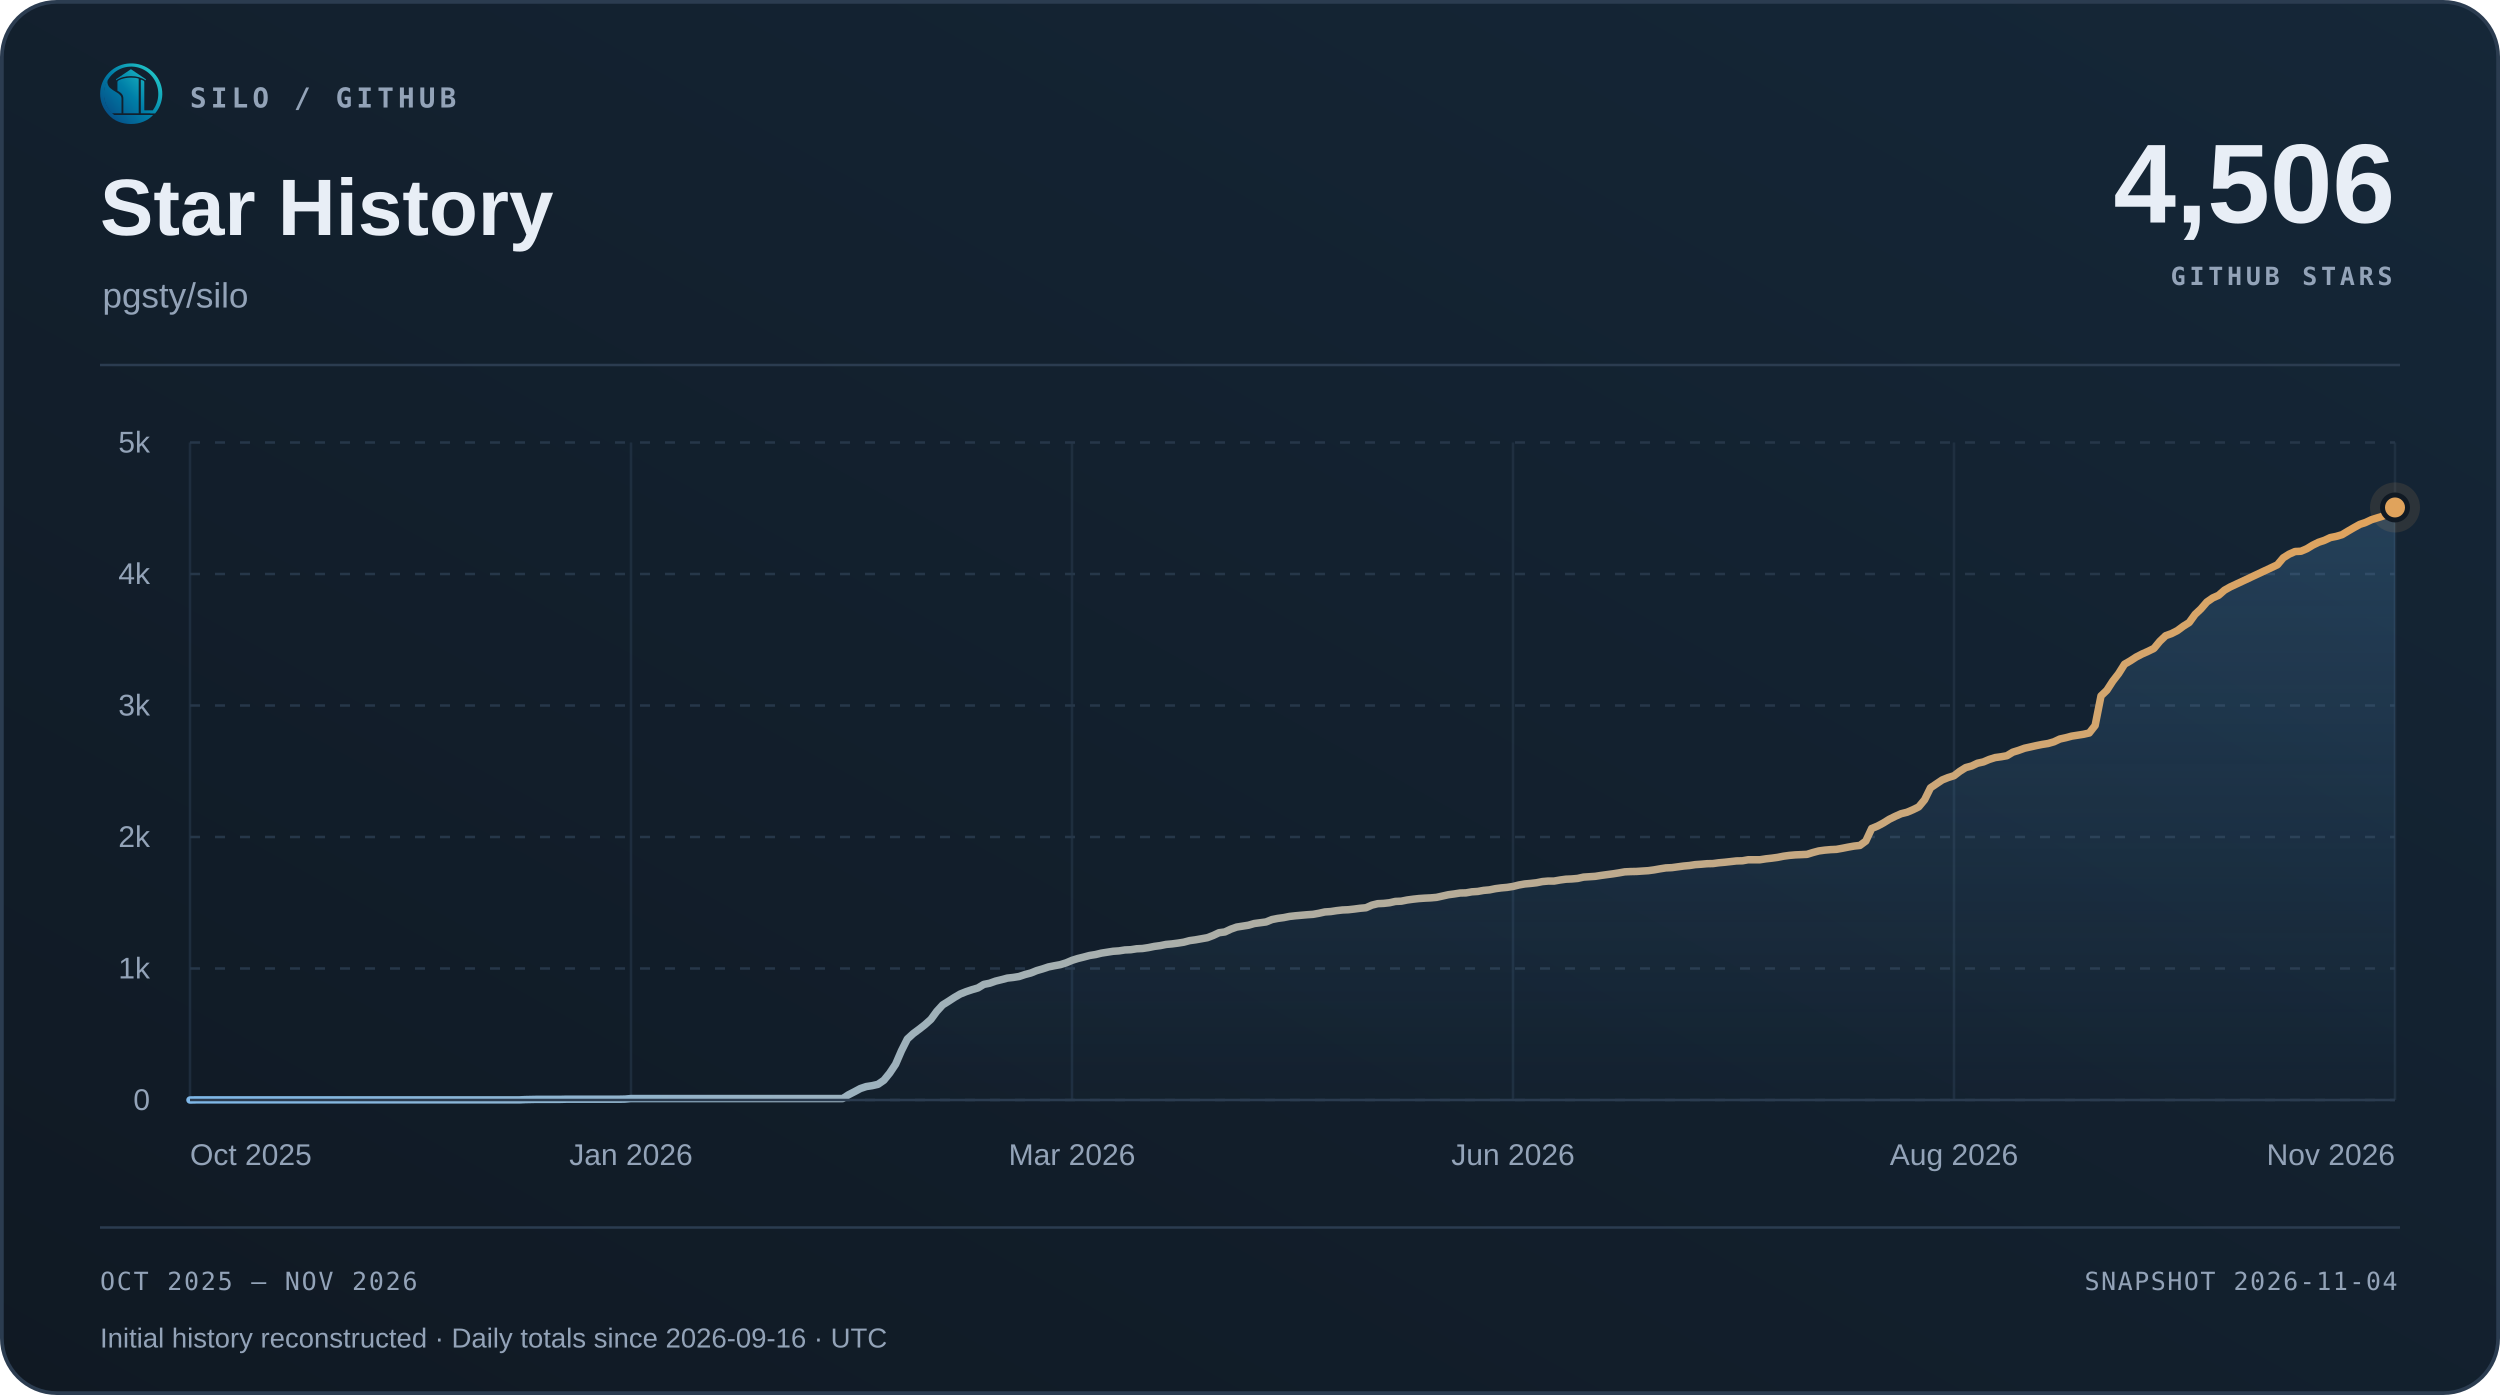
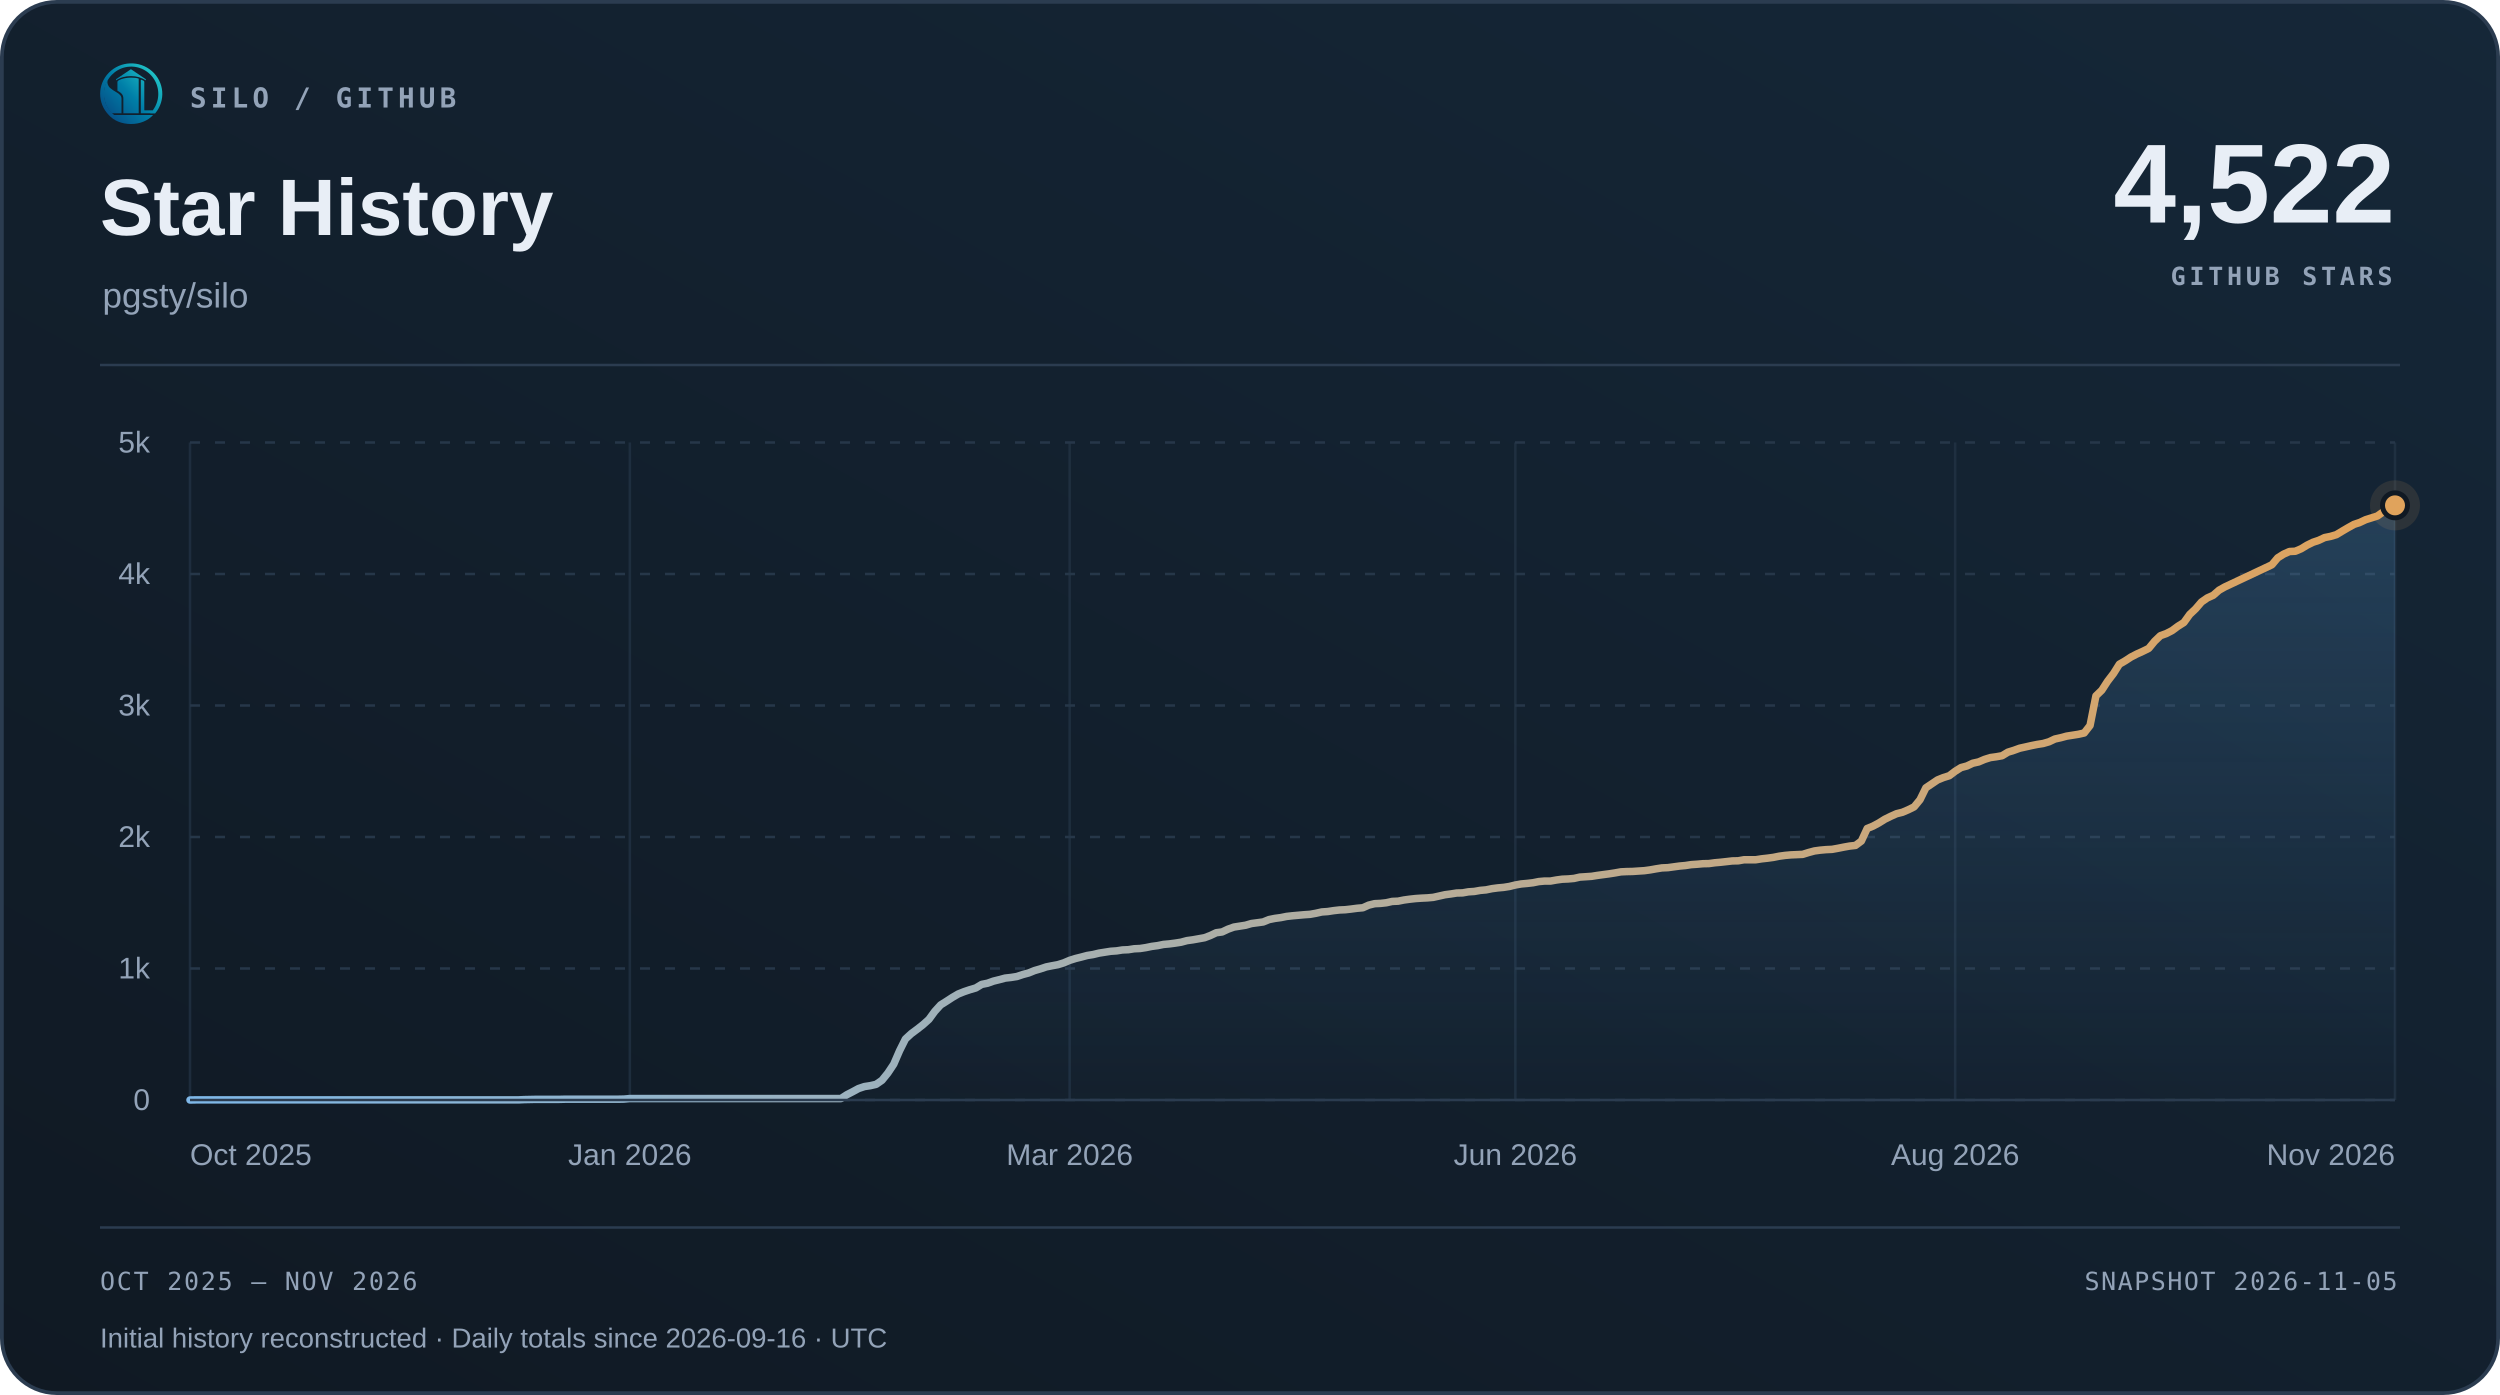
<svg xmlns="http://www.w3.org/2000/svg" width="1000" height="558" viewBox="0 0 1000 558" role="img" aria-labelledby="title desc">
  <defs>
    <linearGradient id="surface" x1="0" y1="1" x2="1" y2="0">
      <stop offset="0" stop-color="#101923" />
      <stop offset="1" stop-color="#152738" />
    </linearGradient>
    <linearGradient id="accent" x1="0" y1="0" x2="1" y2="0">
      <stop offset="0" stop-color="#7fb8e8" />
      <stop offset="1" stop-color="#e0a35c" />
    </linearGradient>
    <linearGradient id="area" x1="0" y1="0" x2="0" y2="1">
      <stop offset="0" stop-color="#5da2dd" stop-opacity=".22" />
      <stop offset="1" stop-color="#5da2dd" stop-opacity=".015" />
    </linearGradient>
  </defs>
  <rect x=".75" y=".75" width="998.5" height="556.5" rx="22" fill="url(#surface)" stroke="#2b3c50" stroke-width="1.5" />
  <svg x="40" y="25" width="25" height="25" viewBox="230 213 570 570">
    <defs>
      <linearGradient id="silo-color" x1="276" y1="720" x2="742" y2="286" gradientUnits="userSpaceOnUse">
        <stop offset="0" stop-color="#064A83" />
        <stop offset="0.5" stop-color="#007FA8" />
        <stop offset="1" stop-color="#22C7C9" />
      </linearGradient>
    </defs>
    <g fill="url(#silo-color)">
      <path d="       M 734 676       A 283.5 278.5 0 1 0 310 692       L 359 692       A 247 248.5 0 1 1 688 676       Z" />
      <path d="       M 300.57 375       C 292 390 300 430 328 450       C 343 461 357 472 374 481       C 410 501 426 517 426 544       L 426 676       L 336 676       C 308 647 286 608 274 565       C 262 522 263 479 272 439       C 278 413 286 389 300.57 375       Z" />
      <path d="       M 602 373       Q 602 368 607 370       C 619 374 634 381 634 389       L 634 647       Q 634 649 636 649       L 708 649       L 734 676       L 602 676       Z" />
      <path d="       M 310 692       L 714 692       C 668 743 596 774 512 774       C 428 774 355 743 310 692       Z" />
      <path d="       M 389 389       C 389 374 447 351 512 351       C 540 351 565 354 580 359       Q 583 360 583 364       L 583 676       L 443 676       L 443 541       C 443 509 426 490 389 470       Z" />
      <path d="       M 512 274       L 647 365       Q 649 370 647 376       C 609 350 563 337 512 337       C 460 337 414 350 377 376       Q 375 370 377 365       Z" />
    </g>
  </svg>
  <text x="76" y="43" font-family="Menlo,Consolas,monospace" font-size="11" font-weight="600" fill="#93a3b8" text-anchor="start" letter-spacing="1.7">SILO / GITHUB</text>
  <text x="40" y="94" font-family="Arial,Helvetica,sans-serif" font-size="32" font-weight="700" fill="#e8eef6" text-anchor="start">Star History</text>
  <text x="41" y="123" font-family="Arial,Helvetica,sans-serif" font-size="14" font-weight="400" fill="#93a3b8" text-anchor="start">pgsty/silo</text>
-   <text x="958" y="89" font-family="Arial,Helvetica,sans-serif" font-size="45" font-weight="700" fill="#e8eef6" text-anchor="end">4,506</text>
+   <text x="958" y="89" font-family="Arial,Helvetica,sans-serif" font-size="45" font-weight="700" fill="#e8eef6" text-anchor="end">4,522</text>
  <text x="957" y="114" font-family="Menlo,Consolas,monospace" font-size="10" font-weight="600" fill="#93a3b8" text-anchor="end" letter-spacing="1.5">GITHUB STARS</text>
  <path d="M40 146 H960" stroke="#2b3c50" />
  <path d="M76 440.00 H958" stroke="#263749" stroke-dasharray="4 6" />
  <text x="60" y="444.0" font-family="Arial,Helvetica,sans-serif" font-size="12" font-weight="400" fill="#93a3b8" text-anchor="end">0</text>
  <path d="M76 387.40 H958" stroke="#263749" stroke-dasharray="4 6" />
  <text x="60" y="391.4" font-family="Arial,Helvetica,sans-serif" font-size="12" font-weight="400" fill="#93a3b8" text-anchor="end">1k</text>
  <path d="M76 334.80 H958" stroke="#263749" stroke-dasharray="4 6" />
  <text x="60" y="338.8" font-family="Arial,Helvetica,sans-serif" font-size="12" font-weight="400" fill="#93a3b8" text-anchor="end">2k</text>
  <path d="M76 282.20 H958" stroke="#263749" stroke-dasharray="4 6" />
  <text x="60" y="286.2" font-family="Arial,Helvetica,sans-serif" font-size="12" font-weight="400" fill="#93a3b8" text-anchor="end">3k</text>
  <path d="M76 229.60 H958" stroke="#263749" stroke-dasharray="4 6" />
  <text x="60" y="233.6" font-family="Arial,Helvetica,sans-serif" font-size="12" font-weight="400" fill="#93a3b8" text-anchor="end">4k</text>
  <path d="M76 177.00 H958" stroke="#263749" stroke-dasharray="4 6" />
  <text x="60" y="181.0" font-family="Arial,Helvetica,sans-serif" font-size="12" font-weight="400" fill="#93a3b8" text-anchor="end">5k</text>
  <path d="M76.00 177 V440" stroke="#263749" stroke-opacity=".65" />
  <text x="76.0" y="466" font-family="Arial,Helvetica,sans-serif" font-size="12" font-weight="400" fill="#93a3b8" text-anchor="start">Oct 2025</text>
-   <path d="M252.40 177 V440" stroke="#263749" stroke-opacity=".65" />
-   <text x="252.4" y="466" font-family="Arial,Helvetica,sans-serif" font-size="12" font-weight="400" fill="#93a3b8" text-anchor="middle">Jan 2026</text>
-   <path d="M428.80 177 V440" stroke="#263749" stroke-opacity=".65" />
-   <text x="428.8" y="466" font-family="Arial,Helvetica,sans-serif" font-size="12" font-weight="400" fill="#93a3b8" text-anchor="middle">Mar 2026</text>
-   <path d="M605.20 177 V440" stroke="#263749" stroke-opacity=".65" />
-   <text x="605.2" y="466" font-family="Arial,Helvetica,sans-serif" font-size="12" font-weight="400" fill="#93a3b8" text-anchor="middle">Jun 2026</text>
-   <path d="M781.60 177 V440" stroke="#263749" stroke-opacity=".65" />
-   <text x="781.6" y="466" font-family="Arial,Helvetica,sans-serif" font-size="12" font-weight="400" fill="#93a3b8" text-anchor="middle">Aug 2026</text>
+   <path d="M251.93 177 V440" stroke="#263749" stroke-opacity=".65" />
+   <text x="251.93" y="466" font-family="Arial,Helvetica,sans-serif" font-size="12" font-weight="400" fill="#93a3b8" text-anchor="middle">Jan 2026</text>
+   <path d="M427.86 177 V440" stroke="#263749" stroke-opacity=".65" />
+   <text x="427.86" y="466" font-family="Arial,Helvetica,sans-serif" font-size="12" font-weight="400" fill="#93a3b8" text-anchor="middle">Mar 2026</text>
+   <path d="M606.14 177 V440" stroke="#263749" stroke-opacity=".65" />
+   <text x="606.14" y="466" font-family="Arial,Helvetica,sans-serif" font-size="12" font-weight="400" fill="#93a3b8" text-anchor="middle">Jun 2026</text>
+   <path d="M782.07 177 V440" stroke="#263749" stroke-opacity=".65" />
+   <text x="782.07" y="466" font-family="Arial,Helvetica,sans-serif" font-size="12" font-weight="400" fill="#93a3b8" text-anchor="middle">Aug 2026</text>
  <path d="M958.00 177 V440" stroke="#263749" stroke-opacity=".65" />
  <text x="958.0" y="466" font-family="Arial,Helvetica,sans-serif" font-size="12" font-weight="400" fill="#93a3b8" text-anchor="end">Nov 2026</text>
-   <path d="M76.00 440.00 L78.35 439.95 L80.70 439.95 L83.06 439.95 L85.41 439.95 L87.76 439.95 L90.11 439.95 L92.46 439.95 L94.82 439.95 L97.17 439.95 L99.52 439.95 L101.87 439.95 L104.22 439.95 L106.58 439.95 L108.93 439.95 L111.28 439.95 L113.63 439.95 L115.98 439.95 L118.34 439.95 L120.69 439.95 L123.04 439.95 L125.39 439.95 L127.74 439.95 L130.10 439.95 L132.45 439.95 L134.80 439.95 L137.15 439.95 L139.50 439.95 L141.86 439.95 L144.21 439.95 L146.56 439.95 L148.91 439.95 L151.26 439.95 L153.62 439.95 L155.97 439.95 L158.32 439.95 L160.67 439.95 L163.02 439.95 L165.38 439.95 L167.73 439.95 L170.08 439.95 L172.43 439.95 L174.78 439.95 L177.14 439.95 L179.49 439.95 L181.84 439.95 L184.19 439.95 L186.54 439.95 L188.90 439.95 L191.25 439.95 L193.60 439.95 L195.95 439.95 L198.30 439.95 L200.66 439.95 L203.01 439.95 L205.36 439.95 L207.71 439.95 L210.06 439.84 L212.42 439.79 L214.77 439.74 L217.12 439.74 L219.47 439.74 L221.82 439.74 L224.18 439.74 L226.53 439.68 L228.88 439.68 L231.23 439.68 L233.58 439.68 L235.94 439.68 L238.29 439.68 L240.64 439.68 L242.99 439.68 L245.34 439.68 L247.70 439.68 L250.05 439.63 L252.40 439.42 L254.75 439.42 L257.10 439.42 L259.46 439.42 L261.81 439.42 L264.16 439.42 L266.51 439.42 L268.86 439.42 L271.22 439.42 L273.57 439.42 L275.92 439.42 L278.27 439.42 L280.62 439.42 L282.98 439.42 L285.33 439.42 L287.68 439.42 L290.03 439.42 L292.38 439.42 L294.74 439.42 L297.09 439.42 L299.44 439.42 L301.79 439.42 L304.14 439.42 L306.50 439.42 L308.85 439.42 L311.20 439.42 L313.55 439.42 L315.90 439.42 L318.26 439.42 L320.61 439.42 L322.96 439.42 L325.31 439.42 L327.66 439.42 L330.02 439.42 L332.37 439.42 L334.72 439.42 L337.07 439.42 L339.42 437.90 L341.78 436.69 L344.13 435.42 L346.48 434.63 L348.83 434.27 L351.18 433.74 L353.54 432.11 L355.89 429.22 L358.24 425.69 L360.59 420.27 L362.94 415.59 L365.30 413.44 L367.65 411.70 L370.00 409.86 L372.35 407.76 L374.70 404.55 L377.06 401.97 L379.41 400.50 L381.76 398.97 L384.11 397.60 L386.46 396.66 L388.82 395.87 L391.17 395.18 L393.52 393.76 L395.87 393.29 L398.22 392.45 L400.58 391.87 L402.93 391.24 L405.28 390.98 L407.63 390.61 L409.98 389.82 L412.34 389.19 L414.69 388.24 L417.04 387.56 L419.39 386.77 L421.74 386.30 L424.10 385.87 L426.45 385.14 L428.80 384.14 L431.15 383.40 L433.50 382.82 L435.86 382.19 L438.21 381.82 L440.56 381.25 L442.91 380.88 L445.26 380.51 L447.62 380.35 L449.97 379.98 L452.32 379.88 L454.67 379.51 L457.02 379.40 L459.38 379.04 L461.73 378.56 L464.08 378.25 L466.43 377.77 L468.78 377.56 L471.14 377.25 L473.49 376.88 L475.84 376.25 L478.19 375.93 L480.54 375.51 L482.90 375.09 L485.25 374.20 L487.60 373.09 L489.95 372.78 L492.30 371.67 L494.66 370.83 L497.01 370.46 L499.36 370.09 L501.71 369.41 L504.06 369.10 L506.42 368.78 L508.77 367.83 L511.12 367.36 L513.47 367.04 L515.82 366.57 L518.18 366.31 L520.53 366.10 L522.88 365.89 L525.23 365.73 L527.58 365.31 L529.94 364.78 L532.29 364.62 L534.64 364.26 L536.99 363.99 L539.34 363.89 L541.70 363.62 L544.05 363.31 L546.40 363.10 L548.75 362.05 L551.10 361.47 L553.46 361.36 L555.81 361.10 L558.16 360.57 L560.51 360.47 L562.86 360.00 L565.22 359.68 L567.57 359.42 L569.92 359.26 L572.27 359.15 L574.62 358.94 L576.98 358.42 L579.33 357.89 L581.68 357.58 L584.03 357.21 L586.38 357.15 L588.74 356.73 L591.09 356.58 L593.44 356.16 L595.79 355.95 L598.14 355.47 L600.50 355.16 L602.85 354.95 L605.20 354.58 L607.55 354.00 L609.90 353.58 L612.26 353.37 L614.61 353.10 L616.96 352.63 L619.31 352.42 L621.66 352.42 L624.02 352.00 L626.37 351.68 L628.72 351.58 L631.07 351.37 L633.42 350.84 L635.78 350.69 L638.13 350.53 L640.48 350.16 L642.83 349.84 L645.18 349.53 L647.54 349.16 L649.89 348.74 L652.24 348.63 L654.59 348.58 L656.94 348.42 L659.30 348.27 L661.65 347.95 L664.00 347.53 L666.35 347.16 L668.70 347.06 L671.06 346.74 L673.41 346.42 L675.76 346.21 L678.11 345.85 L680.46 345.69 L682.82 345.48 L685.17 345.43 L687.52 345.11 L689.87 344.90 L692.22 344.64 L694.58 344.37 L696.93 344.32 L699.28 343.90 L701.63 343.90 L703.98 343.90 L706.34 343.53 L708.69 343.27 L711.04 342.95 L713.39 342.48 L715.74 342.16 L718.10 341.95 L720.45 341.85 L722.80 341.74 L725.15 341.01 L727.50 340.38 L729.86 340.06 L732.21 339.85 L734.56 339.74 L736.91 339.32 L739.26 338.85 L741.62 338.43 L743.97 338.17 L746.32 336.43 L748.67 331.38 L751.02 330.43 L753.38 329.17 L755.73 327.70 L758.08 326.54 L760.43 325.49 L762.78 324.91 L765.14 323.91 L767.49 322.75 L769.84 319.91 L772.19 315.13 L774.54 313.55 L776.90 311.97 L779.25 311.02 L781.60 310.29 L783.95 308.50 L786.30 307.03 L788.66 306.40 L791.01 305.29 L793.36 304.77 L795.71 303.77 L798.06 303.03 L800.42 302.71 L802.77 302.29 L805.12 300.87 L807.47 300.14 L809.82 299.29 L812.18 298.77 L814.53 298.24 L816.88 297.77 L819.23 297.40 L821.58 296.72 L823.94 295.61 L826.29 295.09 L828.64 294.46 L830.99 294.09 L833.34 293.72 L835.70 293.19 L838.05 290.20 L840.40 278.36 L842.75 276.10 L845.10 272.47 L847.46 269.42 L849.81 265.68 L852.16 264.32 L854.51 262.79 L856.86 261.58 L859.22 260.53 L861.57 259.37 L863.92 256.53 L866.27 254.27 L868.62 253.43 L870.98 252.22 L873.33 250.48 L875.68 249.01 L878.03 245.75 L880.38 243.54 L882.74 240.80 L885.09 239.17 L887.44 238.12 L889.79 236.07 L892.14 234.75 L894.50 233.65 L910.96 225.92 L913.31 223.13 L915.66 221.66 L918.02 220.61 L920.37 220.50 L922.72 219.50 L925.07 218.08 L927.42 216.92 L929.78 216.13 L932.13 215.03 L934.48 214.56 L936.83 213.87 L939.18 212.45 L941.54 211.08 L943.89 209.77 L946.24 208.98 L948.59 207.88 L950.94 207.14 L953.30 206.40 L955.65 204.72 L958.00 202.98 L958.00 440 L76 440 Z" fill="url(#area)" />
-   <path d="M76.00 440.00 L78.35 439.95 L80.70 439.95 L83.06 439.95 L85.41 439.95 L87.76 439.95 L90.11 439.95 L92.46 439.95 L94.82 439.95 L97.17 439.95 L99.52 439.95 L101.87 439.95 L104.22 439.95 L106.58 439.95 L108.93 439.95 L111.28 439.95 L113.63 439.95 L115.98 439.95 L118.34 439.95 L120.69 439.95 L123.04 439.95 L125.39 439.95 L127.74 439.95 L130.10 439.95 L132.45 439.95 L134.80 439.95 L137.15 439.95 L139.50 439.95 L141.86 439.95 L144.21 439.95 L146.56 439.95 L148.91 439.95 L151.26 439.95 L153.62 439.95 L155.97 439.95 L158.32 439.95 L160.67 439.95 L163.02 439.95 L165.38 439.95 L167.73 439.95 L170.08 439.95 L172.43 439.95 L174.78 439.95 L177.14 439.95 L179.49 439.95 L181.84 439.95 L184.19 439.95 L186.54 439.95 L188.90 439.95 L191.25 439.95 L193.60 439.95 L195.95 439.95 L198.30 439.95 L200.66 439.95 L203.01 439.95 L205.36 439.95 L207.71 439.95 L210.06 439.84 L212.42 439.79 L214.77 439.74 L217.12 439.74 L219.47 439.74 L221.82 439.74 L224.18 439.74 L226.53 439.68 L228.88 439.68 L231.23 439.68 L233.58 439.68 L235.94 439.68 L238.29 439.68 L240.64 439.68 L242.99 439.68 L245.34 439.68 L247.70 439.68 L250.05 439.63 L252.40 439.42 L254.75 439.42 L257.10 439.42 L259.46 439.42 L261.81 439.42 L264.16 439.42 L266.51 439.42 L268.86 439.42 L271.22 439.42 L273.57 439.42 L275.92 439.42 L278.27 439.42 L280.62 439.42 L282.98 439.42 L285.33 439.42 L287.68 439.42 L290.03 439.42 L292.38 439.42 L294.74 439.42 L297.09 439.42 L299.44 439.42 L301.79 439.42 L304.14 439.42 L306.50 439.42 L308.85 439.42 L311.20 439.42 L313.55 439.42 L315.90 439.42 L318.26 439.42 L320.61 439.42 L322.96 439.42 L325.31 439.42 L327.66 439.42 L330.02 439.42 L332.37 439.42 L334.72 439.42 L337.07 439.42 L339.42 437.90 L341.78 436.69 L344.13 435.42 L346.48 434.63 L348.83 434.27 L351.18 433.74 L353.54 432.11 L355.89 429.22 L358.24 425.69 L360.59 420.27 L362.94 415.59 L365.30 413.44 L367.65 411.70 L370.00 409.86 L372.35 407.76 L374.70 404.55 L377.06 401.97 L379.41 400.50 L381.76 398.97 L384.11 397.60 L386.46 396.66 L388.82 395.87 L391.17 395.18 L393.52 393.76 L395.87 393.29 L398.22 392.45 L400.58 391.87 L402.93 391.24 L405.28 390.98 L407.63 390.61 L409.98 389.82 L412.34 389.19 L414.69 388.24 L417.04 387.56 L419.39 386.77 L421.74 386.30 L424.10 385.87 L426.45 385.14 L428.80 384.14 L431.15 383.40 L433.50 382.82 L435.86 382.19 L438.21 381.82 L440.56 381.25 L442.91 380.88 L445.26 380.51 L447.62 380.35 L449.97 379.98 L452.32 379.88 L454.67 379.51 L457.02 379.40 L459.38 379.04 L461.73 378.56 L464.08 378.25 L466.43 377.77 L468.78 377.56 L471.14 377.25 L473.49 376.88 L475.84 376.25 L478.19 375.93 L480.54 375.51 L482.90 375.09 L485.25 374.20 L487.60 373.09 L489.95 372.78 L492.30 371.67 L494.66 370.83 L497.01 370.46 L499.36 370.09 L501.71 369.41 L504.06 369.10 L506.42 368.78 L508.77 367.83 L511.12 367.36 L513.47 367.04 L515.82 366.57 L518.18 366.31 L520.53 366.10 L522.88 365.89 L525.23 365.73 L527.58 365.31 L529.94 364.78 L532.29 364.62 L534.64 364.26 L536.99 363.99 L539.34 363.89 L541.70 363.62 L544.05 363.31 L546.40 363.10 L548.75 362.05 L551.10 361.47 L553.46 361.36 L555.81 361.10 L558.16 360.57 L560.51 360.47 L562.86 360.00 L565.22 359.68 L567.57 359.42 L569.92 359.26 L572.27 359.15 L574.62 358.94 L576.98 358.42 L579.33 357.89 L581.68 357.58 L584.03 357.21 L586.38 357.15 L588.74 356.73 L591.09 356.58 L593.44 356.16 L595.79 355.95 L598.14 355.47 L600.50 355.16 L602.85 354.95 L605.20 354.58 L607.55 354.00 L609.90 353.58 L612.26 353.37 L614.61 353.10 L616.96 352.63 L619.31 352.42 L621.66 352.42 L624.02 352.00 L626.37 351.68 L628.72 351.58 L631.07 351.37 L633.42 350.84 L635.78 350.69 L638.13 350.53 L640.48 350.16 L642.83 349.84 L645.18 349.53 L647.54 349.16 L649.89 348.74 L652.24 348.63 L654.59 348.58 L656.94 348.42 L659.30 348.27 L661.65 347.95 L664.00 347.53 L666.35 347.16 L668.70 347.06 L671.06 346.74 L673.41 346.42 L675.76 346.21 L678.11 345.85 L680.46 345.69 L682.82 345.48 L685.17 345.43 L687.52 345.11 L689.87 344.90 L692.22 344.64 L694.58 344.37 L696.93 344.32 L699.28 343.90 L701.63 343.90 L703.98 343.90 L706.34 343.53 L708.69 343.27 L711.04 342.95 L713.39 342.48 L715.74 342.16 L718.10 341.95 L720.45 341.85 L722.80 341.74 L725.15 341.01 L727.50 340.38 L729.86 340.06 L732.21 339.85 L734.56 339.74 L736.91 339.32 L739.26 338.85 L741.62 338.43 L743.97 338.17 L746.32 336.43 L748.67 331.38 L751.02 330.43 L753.38 329.17 L755.73 327.70 L758.08 326.54 L760.43 325.49 L762.78 324.91 L765.14 323.91 L767.49 322.75 L769.84 319.91 L772.19 315.13 L774.54 313.55 L776.90 311.97 L779.25 311.02 L781.60 310.29 L783.95 308.50 L786.30 307.03 L788.66 306.40 L791.01 305.29 L793.36 304.77 L795.71 303.77 L798.06 303.03 L800.42 302.71 L802.77 302.29 L805.12 300.87 L807.47 300.14 L809.82 299.29 L812.18 298.77 L814.53 298.24 L816.88 297.77 L819.23 297.40 L821.58 296.72 L823.94 295.61 L826.29 295.09 L828.64 294.46 L830.99 294.09 L833.34 293.72 L835.70 293.19 L838.05 290.20 L840.40 278.36 L842.75 276.10 L845.10 272.47 L847.46 269.42 L849.81 265.68 L852.16 264.32 L854.51 262.79 L856.86 261.58 L859.22 260.53 L861.57 259.37 L863.92 256.53 L866.27 254.27 L868.62 253.43 L870.98 252.22 L873.33 250.48 L875.68 249.01 L878.03 245.75 L880.38 243.54 L882.74 240.80 L885.09 239.17 L887.44 238.12 L889.79 236.07 L892.14 234.75 L894.50 233.65 L910.96 225.92 L913.31 223.13 L915.66 221.66 L918.02 220.61 L920.37 220.50 L922.72 219.50 L925.07 218.08 L927.42 216.92 L929.78 216.13 L932.13 215.03 L934.48 214.56 L936.83 213.87 L939.18 212.45 L941.54 211.08 L943.89 209.77 L946.24 208.98 L948.59 207.88 L950.94 207.14 L953.30 206.40 L955.65 204.72 L958.00 202.98" fill="none" stroke="url(#accent)" stroke-width="3" stroke-linecap="round" stroke-linejoin="round" />
+   <path d="M76.00 440.00 L78.35 439.95 L80.69 439.95 L83.04 439.95 L85.38 439.95 L87.73 439.95 L90.07 439.95 L92.42 439.95 L94.77 439.95 L97.11 439.95 L99.46 439.95 L101.80 439.95 L104.15 439.95 L106.49 439.95 L108.84 439.95 L111.19 439.95 L113.53 439.95 L115.88 439.95 L118.22 439.95 L120.57 439.95 L122.91 439.95 L125.26 439.95 L127.61 439.95 L129.95 439.95 L132.30 439.95 L134.64 439.95 L136.99 439.95 L139.34 439.95 L141.68 439.95 L144.03 439.95 L146.37 439.95 L148.72 439.95 L151.06 439.95 L153.41 439.95 L155.76 439.95 L158.10 439.95 L160.45 439.95 L162.79 439.95 L165.14 439.95 L167.48 439.95 L169.83 439.95 L172.18 439.95 L174.52 439.95 L176.87 439.95 L179.21 439.95 L181.56 439.95 L183.90 439.95 L186.25 439.95 L188.60 439.95 L190.94 439.95 L193.29 439.95 L195.63 439.95 L197.98 439.95 L200.32 439.95 L202.67 439.95 L205.02 439.95 L207.36 439.95 L209.71 439.84 L212.05 439.79 L214.40 439.74 L216.74 439.74 L219.09 439.74 L221.44 439.74 L223.78 439.74 L226.13 439.68 L228.47 439.68 L230.82 439.68 L233.16 439.68 L235.51 439.68 L237.86 439.68 L240.20 439.68 L242.55 439.68 L244.89 439.68 L247.24 439.68 L249.59 439.63 L251.93 439.42 L254.28 439.42 L256.62 439.42 L258.97 439.42 L261.31 439.42 L263.66 439.42 L266.01 439.42 L268.35 439.42 L270.70 439.42 L273.04 439.42 L275.39 439.42 L277.73 439.42 L280.08 439.42 L282.43 439.42 L284.77 439.42 L287.12 439.42 L289.46 439.42 L291.81 439.42 L294.15 439.42 L296.50 439.42 L298.85 439.42 L301.19 439.42 L303.54 439.42 L305.88 439.42 L308.23 439.42 L310.57 439.42 L312.92 439.42 L315.27 439.42 L317.61 439.42 L319.96 439.42 L322.30 439.42 L324.65 439.42 L326.99 439.42 L329.34 439.42 L331.69 439.42 L334.03 439.42 L336.38 439.42 L338.72 437.90 L341.07 436.69 L343.41 435.42 L345.76 434.63 L348.11 434.27 L350.45 433.74 L352.80 432.11 L355.14 429.22 L357.49 425.69 L359.84 420.27 L362.18 415.59 L364.53 413.44 L366.87 411.70 L369.22 409.86 L371.56 407.76 L373.91 404.55 L376.26 401.97 L378.60 400.50 L380.95 398.97 L383.29 397.60 L385.64 396.66 L387.98 395.87 L390.33 395.18 L392.68 393.76 L395.02 393.29 L397.37 392.45 L399.71 391.87 L402.06 391.24 L404.40 390.98 L406.75 390.61 L409.10 389.82 L411.44 389.19 L413.79 388.24 L416.13 387.56 L418.48 386.77 L420.82 386.30 L423.17 385.87 L425.52 385.14 L427.86 384.14 L430.21 383.40 L432.55 382.82 L434.90 382.19 L437.24 381.82 L439.59 381.25 L441.94 380.88 L444.28 380.51 L446.63 380.35 L448.97 379.98 L451.32 379.88 L453.66 379.51 L456.01 379.40 L458.36 379.04 L460.70 378.56 L463.05 378.25 L465.39 377.77 L467.74 377.56 L470.09 377.25 L472.43 376.88 L474.78 376.25 L477.12 375.93 L479.47 375.51 L481.81 375.09 L484.16 374.20 L486.51 373.09 L488.85 372.78 L491.20 371.67 L493.54 370.83 L495.89 370.46 L498.23 370.09 L500.58 369.41 L502.93 369.10 L505.27 368.78 L507.62 367.83 L509.96 367.36 L512.31 367.04 L514.65 366.57 L517.00 366.31 L519.35 366.10 L521.69 365.89 L524.04 365.73 L526.38 365.31 L528.73 364.78 L531.07 364.62 L533.42 364.26 L535.77 363.99 L538.11 363.89 L540.46 363.62 L542.80 363.31 L545.15 363.10 L547.49 362.05 L549.84 361.47 L552.19 361.36 L554.53 361.10 L556.88 360.57 L559.22 360.47 L561.57 360.00 L563.91 359.68 L566.26 359.42 L568.61 359.26 L570.95 359.15 L573.30 358.94 L575.64 358.42 L577.99 357.89 L580.34 357.58 L582.68 357.21 L585.03 357.15 L587.37 356.73 L589.72 356.58 L592.06 356.16 L594.41 355.95 L596.76 355.47 L599.10 355.16 L601.45 354.95 L603.79 354.58 L606.14 354.00 L608.48 353.58 L610.83 353.37 L613.18 353.10 L615.52 352.63 L617.87 352.42 L620.21 352.42 L622.56 352.00 L624.90 351.68 L627.25 351.58 L629.60 351.37 L631.94 350.84 L634.29 350.69 L636.63 350.53 L638.98 350.16 L641.32 349.84 L643.67 349.53 L646.02 349.16 L648.36 348.74 L650.71 348.63 L653.05 348.58 L655.40 348.42 L657.74 348.27 L660.09 347.95 L662.44 347.53 L664.78 347.16 L667.13 347.06 L669.47 346.74 L671.82 346.42 L674.16 346.21 L676.51 345.85 L678.86 345.69 L681.20 345.48 L683.55 345.43 L685.89 345.11 L688.24 344.90 L690.59 344.64 L692.93 344.37 L695.28 344.32 L697.62 343.90 L699.97 343.90 L702.31 343.90 L704.66 343.53 L707.01 343.27 L709.35 342.95 L711.70 342.48 L714.04 342.16 L716.39 341.95 L718.73 341.85 L721.08 341.74 L723.43 341.01 L725.77 340.38 L728.12 340.06 L730.46 339.85 L732.81 339.74 L735.15 339.32 L737.50 338.85 L739.85 338.43 L742.19 338.17 L744.54 336.43 L746.88 331.38 L749.23 330.43 L751.57 329.17 L753.92 327.70 L756.27 326.54 L758.61 325.49 L760.96 324.91 L763.30 323.91 L765.65 322.75 L767.99 319.91 L770.34 315.13 L772.69 313.55 L775.03 311.97 L777.38 311.02 L779.72 310.29 L782.07 308.50 L784.41 307.03 L786.76 306.40 L789.11 305.29 L791.45 304.77 L793.80 303.77 L796.14 303.03 L798.49 302.71 L800.84 302.29 L803.18 300.87 L805.53 300.14 L807.87 299.29 L810.22 298.77 L812.56 298.24 L814.91 297.77 L817.26 297.40 L819.60 296.72 L821.95 295.61 L824.29 295.09 L826.64 294.46 L828.98 294.09 L831.33 293.72 L833.68 293.19 L836.02 290.20 L838.37 278.36 L840.71 276.10 L843.06 272.47 L845.40 269.42 L847.75 265.68 L850.10 264.32 L852.44 262.79 L854.79 261.58 L857.13 260.53 L859.48 259.37 L861.82 256.53 L864.17 254.27 L866.52 253.43 L868.86 252.22 L871.21 250.48 L873.55 249.01 L875.90 245.75 L878.24 243.54 L880.59 240.80 L882.94 239.17 L885.28 238.12 L887.63 236.07 L889.97 234.75 L892.32 233.65 L908.74 225.92 L911.09 223.13 L913.43 221.66 L915.78 220.61 L918.12 220.50 L920.47 219.50 L922.81 218.08 L925.16 216.92 L927.51 216.13 L929.85 215.03 L932.20 214.56 L934.54 213.87 L936.89 212.45 L939.23 211.08 L941.58 209.77 L943.93 208.98 L946.27 207.88 L948.62 207.14 L950.96 206.40 L953.31 204.72 L955.65 202.98 L958.00 202.14 L958.00 440 L76 440 Z" fill="url(#area)" />
+   <path d="M76.00 440.00 L78.35 439.95 L80.69 439.95 L83.04 439.95 L85.38 439.95 L87.73 439.95 L90.07 439.95 L92.42 439.95 L94.77 439.95 L97.11 439.95 L99.46 439.95 L101.80 439.95 L104.15 439.95 L106.49 439.95 L108.84 439.95 L111.19 439.95 L113.53 439.95 L115.88 439.95 L118.22 439.95 L120.57 439.95 L122.91 439.95 L125.26 439.95 L127.61 439.95 L129.95 439.95 L132.30 439.95 L134.64 439.95 L136.99 439.95 L139.34 439.95 L141.68 439.95 L144.03 439.95 L146.37 439.95 L148.72 439.95 L151.06 439.95 L153.41 439.95 L155.76 439.95 L158.10 439.95 L160.45 439.95 L162.79 439.95 L165.14 439.95 L167.48 439.95 L169.83 439.95 L172.18 439.95 L174.52 439.95 L176.87 439.95 L179.21 439.95 L181.56 439.95 L183.90 439.95 L186.25 439.95 L188.60 439.95 L190.94 439.95 L193.29 439.95 L195.63 439.95 L197.98 439.95 L200.32 439.95 L202.67 439.95 L205.02 439.95 L207.36 439.95 L209.71 439.84 L212.05 439.79 L214.40 439.74 L216.74 439.74 L219.09 439.74 L221.44 439.74 L223.78 439.74 L226.13 439.68 L228.47 439.68 L230.82 439.68 L233.16 439.68 L235.51 439.68 L237.86 439.68 L240.20 439.68 L242.55 439.68 L244.89 439.68 L247.24 439.68 L249.59 439.63 L251.93 439.42 L254.28 439.42 L256.62 439.42 L258.97 439.42 L261.31 439.42 L263.66 439.42 L266.01 439.42 L268.35 439.42 L270.70 439.42 L273.04 439.42 L275.39 439.42 L277.73 439.42 L280.08 439.42 L282.43 439.42 L284.77 439.42 L287.12 439.42 L289.46 439.42 L291.81 439.42 L294.15 439.42 L296.50 439.42 L298.85 439.42 L301.19 439.42 L303.54 439.42 L305.88 439.42 L308.23 439.42 L310.57 439.42 L312.92 439.42 L315.27 439.42 L317.61 439.42 L319.96 439.42 L322.30 439.42 L324.65 439.42 L326.99 439.42 L329.34 439.42 L331.69 439.42 L334.03 439.42 L336.38 439.42 L338.72 437.90 L341.07 436.69 L343.41 435.42 L345.76 434.63 L348.11 434.27 L350.45 433.74 L352.80 432.11 L355.14 429.22 L357.49 425.69 L359.84 420.27 L362.18 415.59 L364.53 413.44 L366.87 411.70 L369.22 409.86 L371.56 407.76 L373.91 404.55 L376.26 401.97 L378.60 400.50 L380.95 398.97 L383.29 397.60 L385.64 396.66 L387.98 395.87 L390.33 395.18 L392.68 393.76 L395.02 393.29 L397.37 392.45 L399.71 391.87 L402.06 391.24 L404.40 390.98 L406.75 390.61 L409.10 389.82 L411.44 389.19 L413.79 388.24 L416.13 387.56 L418.48 386.77 L420.82 386.30 L423.17 385.87 L425.52 385.14 L427.86 384.14 L430.21 383.40 L432.55 382.82 L434.90 382.19 L437.24 381.82 L439.59 381.25 L441.94 380.88 L444.28 380.51 L446.63 380.35 L448.97 379.98 L451.32 379.88 L453.66 379.51 L456.01 379.40 L458.36 379.04 L460.70 378.56 L463.05 378.25 L465.39 377.77 L467.74 377.56 L470.09 377.25 L472.43 376.88 L474.78 376.25 L477.12 375.93 L479.47 375.51 L481.81 375.09 L484.16 374.20 L486.51 373.09 L488.85 372.78 L491.20 371.67 L493.54 370.83 L495.89 370.46 L498.23 370.09 L500.58 369.41 L502.93 369.10 L505.27 368.78 L507.62 367.83 L509.96 367.36 L512.31 367.04 L514.65 366.57 L517.00 366.31 L519.35 366.10 L521.69 365.89 L524.04 365.73 L526.38 365.31 L528.73 364.78 L531.07 364.62 L533.42 364.26 L535.77 363.99 L538.11 363.89 L540.46 363.62 L542.80 363.31 L545.15 363.10 L547.49 362.05 L549.84 361.47 L552.19 361.36 L554.53 361.10 L556.88 360.57 L559.22 360.47 L561.57 360.00 L563.91 359.68 L566.26 359.42 L568.61 359.26 L570.95 359.15 L573.30 358.94 L575.64 358.42 L577.99 357.89 L580.34 357.58 L582.68 357.21 L585.03 357.15 L587.37 356.73 L589.72 356.58 L592.06 356.16 L594.41 355.95 L596.76 355.47 L599.10 355.16 L601.45 354.95 L603.79 354.58 L606.14 354.00 L608.48 353.58 L610.83 353.37 L613.18 353.10 L615.52 352.63 L617.87 352.42 L620.21 352.42 L622.56 352.00 L624.90 351.68 L627.25 351.58 L629.60 351.37 L631.94 350.84 L634.29 350.69 L636.63 350.53 L638.98 350.16 L641.32 349.84 L643.67 349.53 L646.02 349.16 L648.36 348.74 L650.71 348.63 L653.05 348.58 L655.40 348.42 L657.74 348.27 L660.09 347.95 L662.44 347.53 L664.78 347.16 L667.13 347.06 L669.47 346.74 L671.82 346.42 L674.16 346.21 L676.51 345.85 L678.86 345.69 L681.20 345.48 L683.55 345.43 L685.89 345.11 L688.24 344.90 L690.59 344.64 L692.93 344.37 L695.28 344.32 L697.62 343.90 L699.97 343.90 L702.31 343.90 L704.66 343.53 L707.01 343.27 L709.35 342.95 L711.70 342.48 L714.04 342.16 L716.39 341.95 L718.73 341.85 L721.08 341.74 L723.43 341.01 L725.77 340.38 L728.12 340.06 L730.46 339.85 L732.81 339.74 L735.15 339.32 L737.50 338.85 L739.85 338.43 L742.19 338.17 L744.54 336.43 L746.88 331.38 L749.23 330.43 L751.57 329.17 L753.92 327.70 L756.27 326.54 L758.61 325.49 L760.96 324.91 L763.30 323.91 L765.65 322.75 L767.99 319.91 L770.34 315.13 L772.69 313.55 L775.03 311.97 L777.38 311.02 L779.72 310.29 L782.07 308.50 L784.41 307.03 L786.76 306.40 L789.11 305.29 L791.45 304.77 L793.80 303.77 L796.14 303.03 L798.49 302.71 L800.84 302.29 L803.18 300.87 L805.53 300.14 L807.87 299.29 L810.22 298.77 L812.56 298.24 L814.91 297.77 L817.26 297.40 L819.60 296.72 L821.95 295.61 L824.29 295.09 L826.64 294.46 L828.98 294.09 L831.33 293.72 L833.68 293.19 L836.02 290.20 L838.37 278.36 L840.71 276.10 L843.06 272.47 L845.40 269.42 L847.75 265.68 L850.10 264.32 L852.44 262.79 L854.79 261.58 L857.13 260.53 L859.48 259.37 L861.82 256.53 L864.17 254.27 L866.52 253.43 L868.86 252.22 L871.21 250.48 L873.55 249.01 L875.90 245.75 L878.24 243.54 L880.59 240.80 L882.94 239.17 L885.28 238.12 L887.63 236.07 L889.97 234.75 L892.32 233.65 L908.74 225.92 L911.09 223.13 L913.43 221.66 L915.78 220.61 L918.12 220.50 L920.47 219.50 L922.81 218.08 L925.16 216.92 L927.51 216.13 L929.85 215.03 L932.20 214.56 L934.54 213.87 L936.89 212.45 L939.23 211.08 L941.58 209.77 L943.93 208.98 L946.27 207.88 L948.62 207.14 L950.96 206.40 L953.31 204.72 L955.65 202.98 L958.00 202.14" fill="none" stroke="url(#accent)" stroke-width="3" stroke-linecap="round" stroke-linejoin="round" />
  <path d="M76 440 H958" stroke="#2b3c50" />
-   <circle cx="958.0" cy="202.984" r="10" fill="#e0a35c" opacity=".12" />
-   <circle cx="958.0" cy="202.984" r="5" fill="#e0a35c" stroke="#101923" stroke-width="2" />
+   <circle cx="958.0" cy="202.143" r="10" fill="#e0a35c" opacity=".12" />
+   <circle cx="958.0" cy="202.143" r="5" fill="#e0a35c" stroke="#101923" stroke-width="2" />
  <path d="M40 491 H960" stroke="#2b3c50" />
  <text x="40" y="516" font-family="Menlo,Consolas,monospace" font-size="10" font-weight="500" fill="#93a3b8" text-anchor="start" letter-spacing="0.7">OCT 2025 — NOV 2026</text>
-   <text x="959" y="516" font-family="Menlo,Consolas,monospace" font-size="10" font-weight="500" fill="#93a3b8" text-anchor="end" letter-spacing="0.6">SNAPSHOT 2026-11-04</text>
+   <text x="959" y="516" font-family="Menlo,Consolas,monospace" font-size="10" font-weight="500" fill="#93a3b8" text-anchor="end" letter-spacing="0.6">SNAPSHOT 2026-11-05</text>
  <text x="40" y="539" font-family="Arial,Helvetica,sans-serif" font-size="11" font-weight="400" fill="#93a3b8" text-anchor="start">Initial history reconstructed · Daily totals since 2026-09-16 · UTC</text>
</svg>
